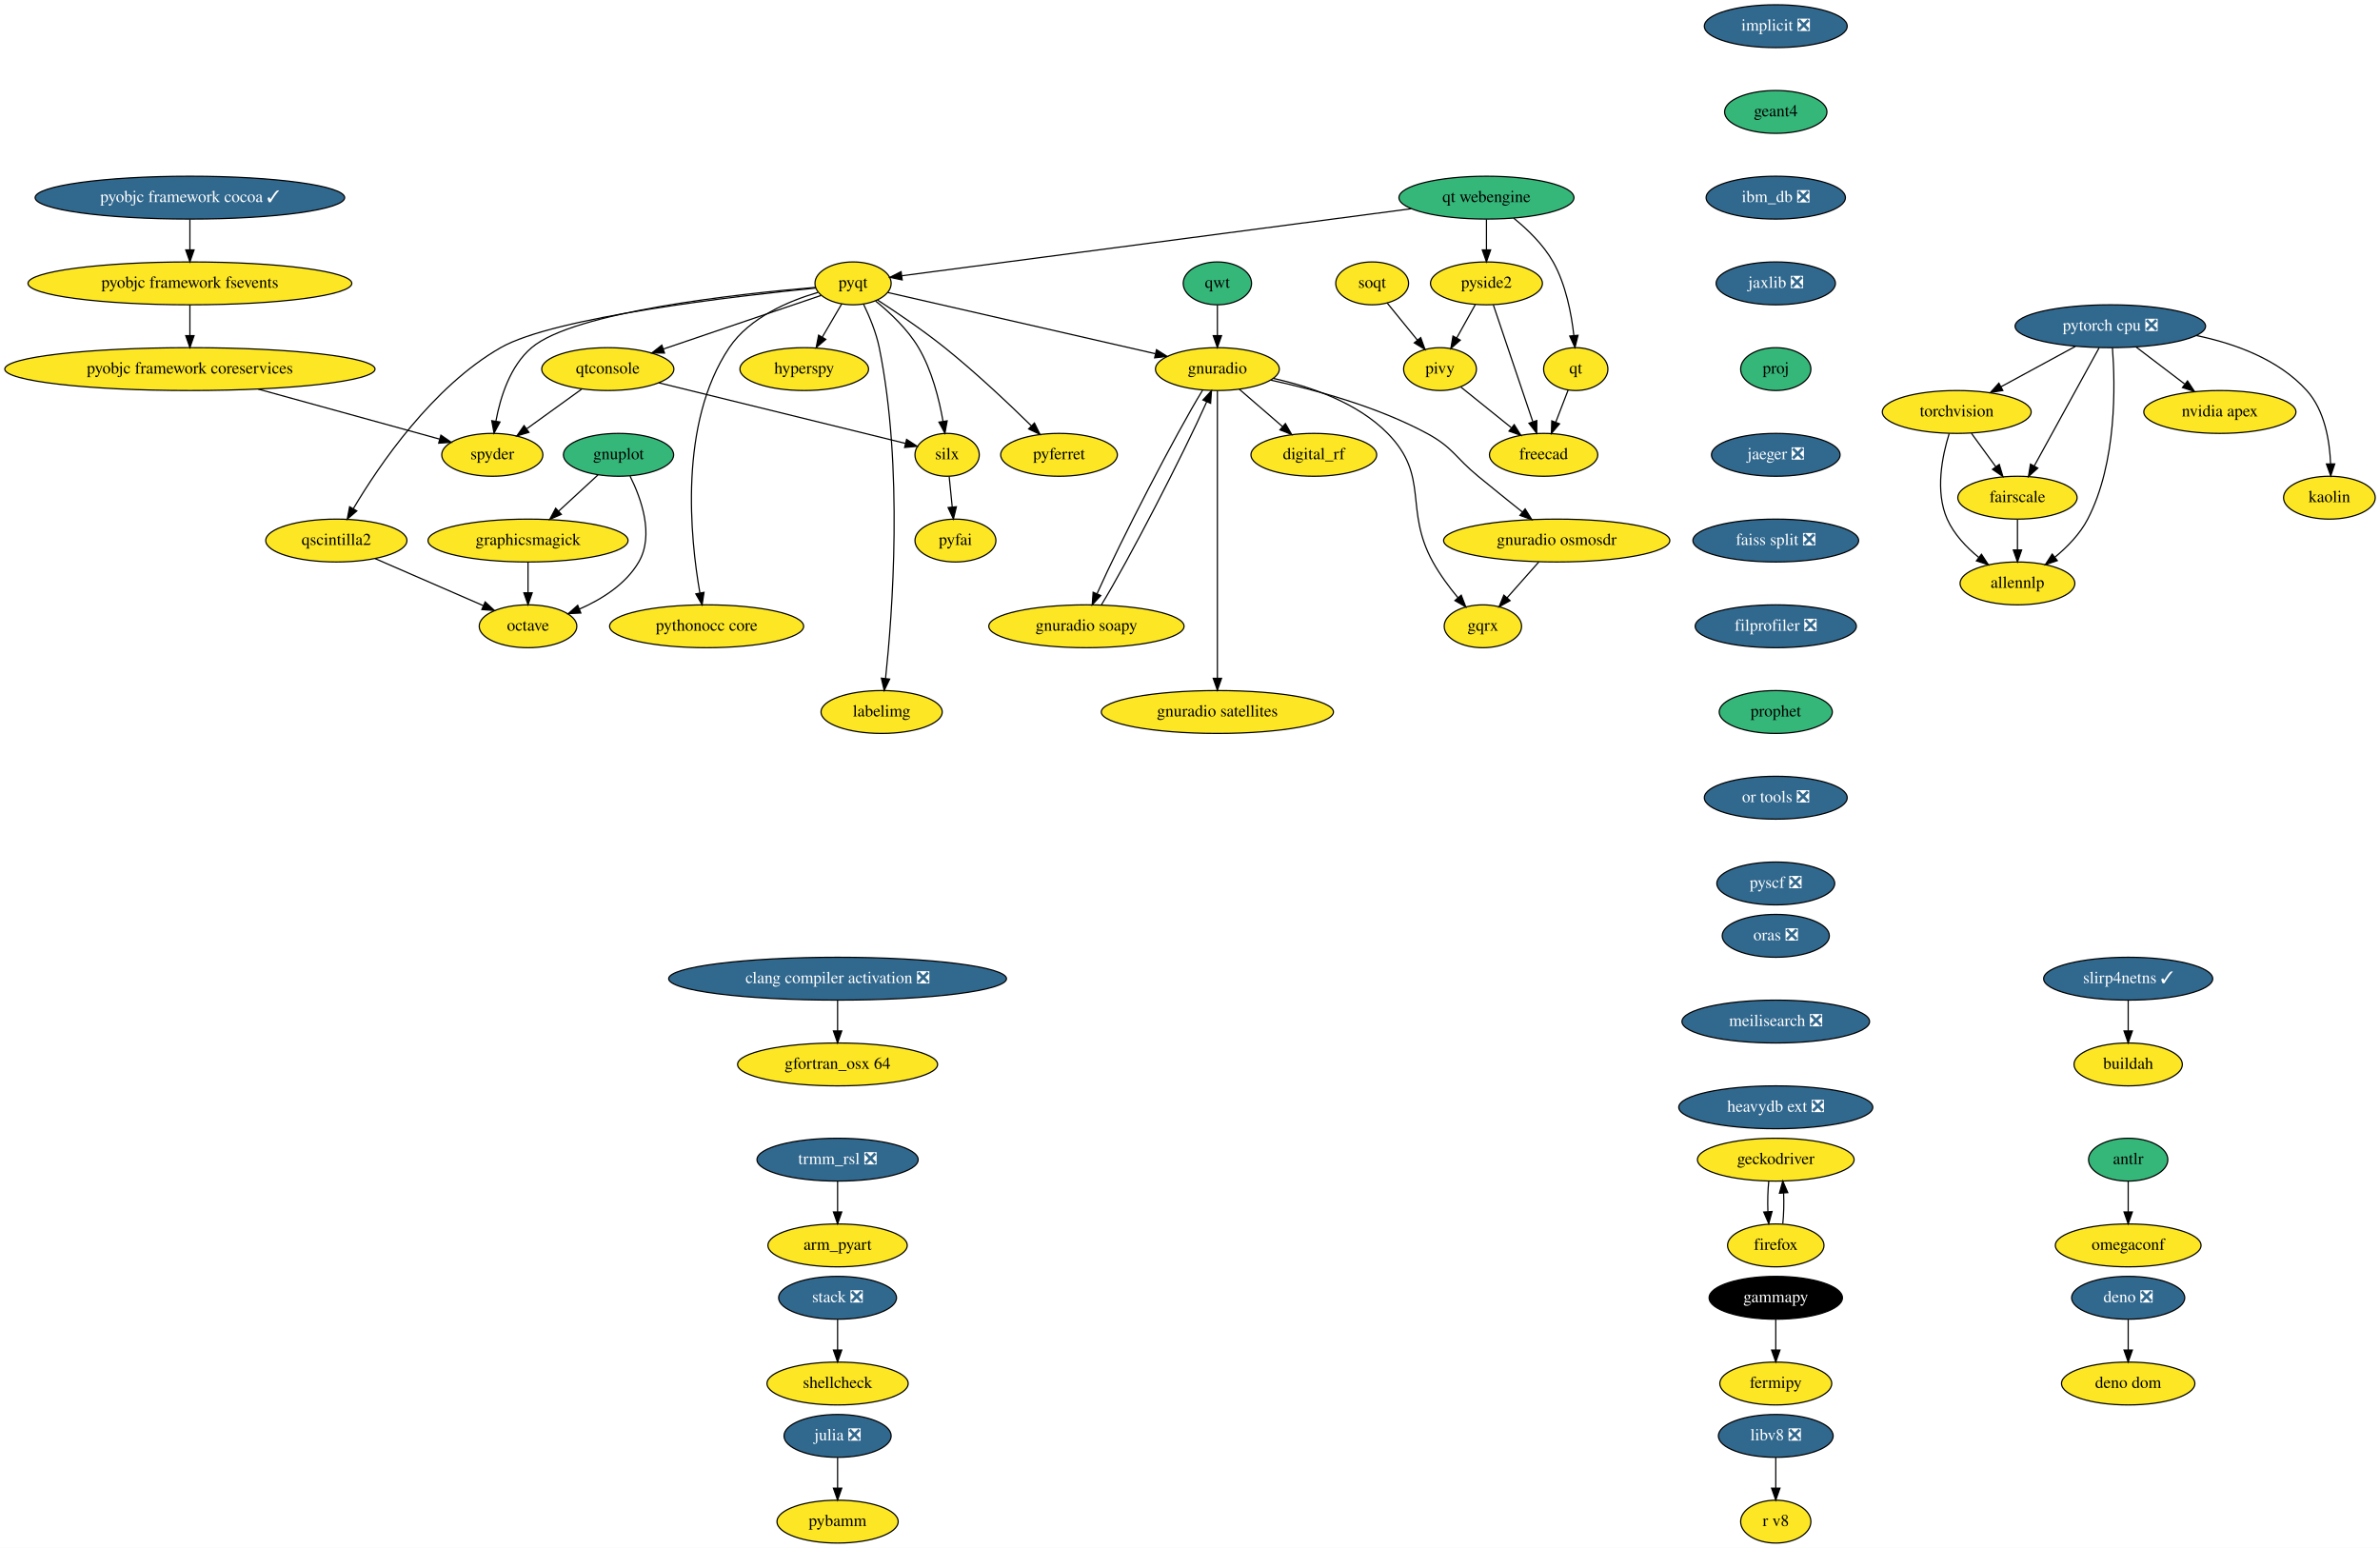
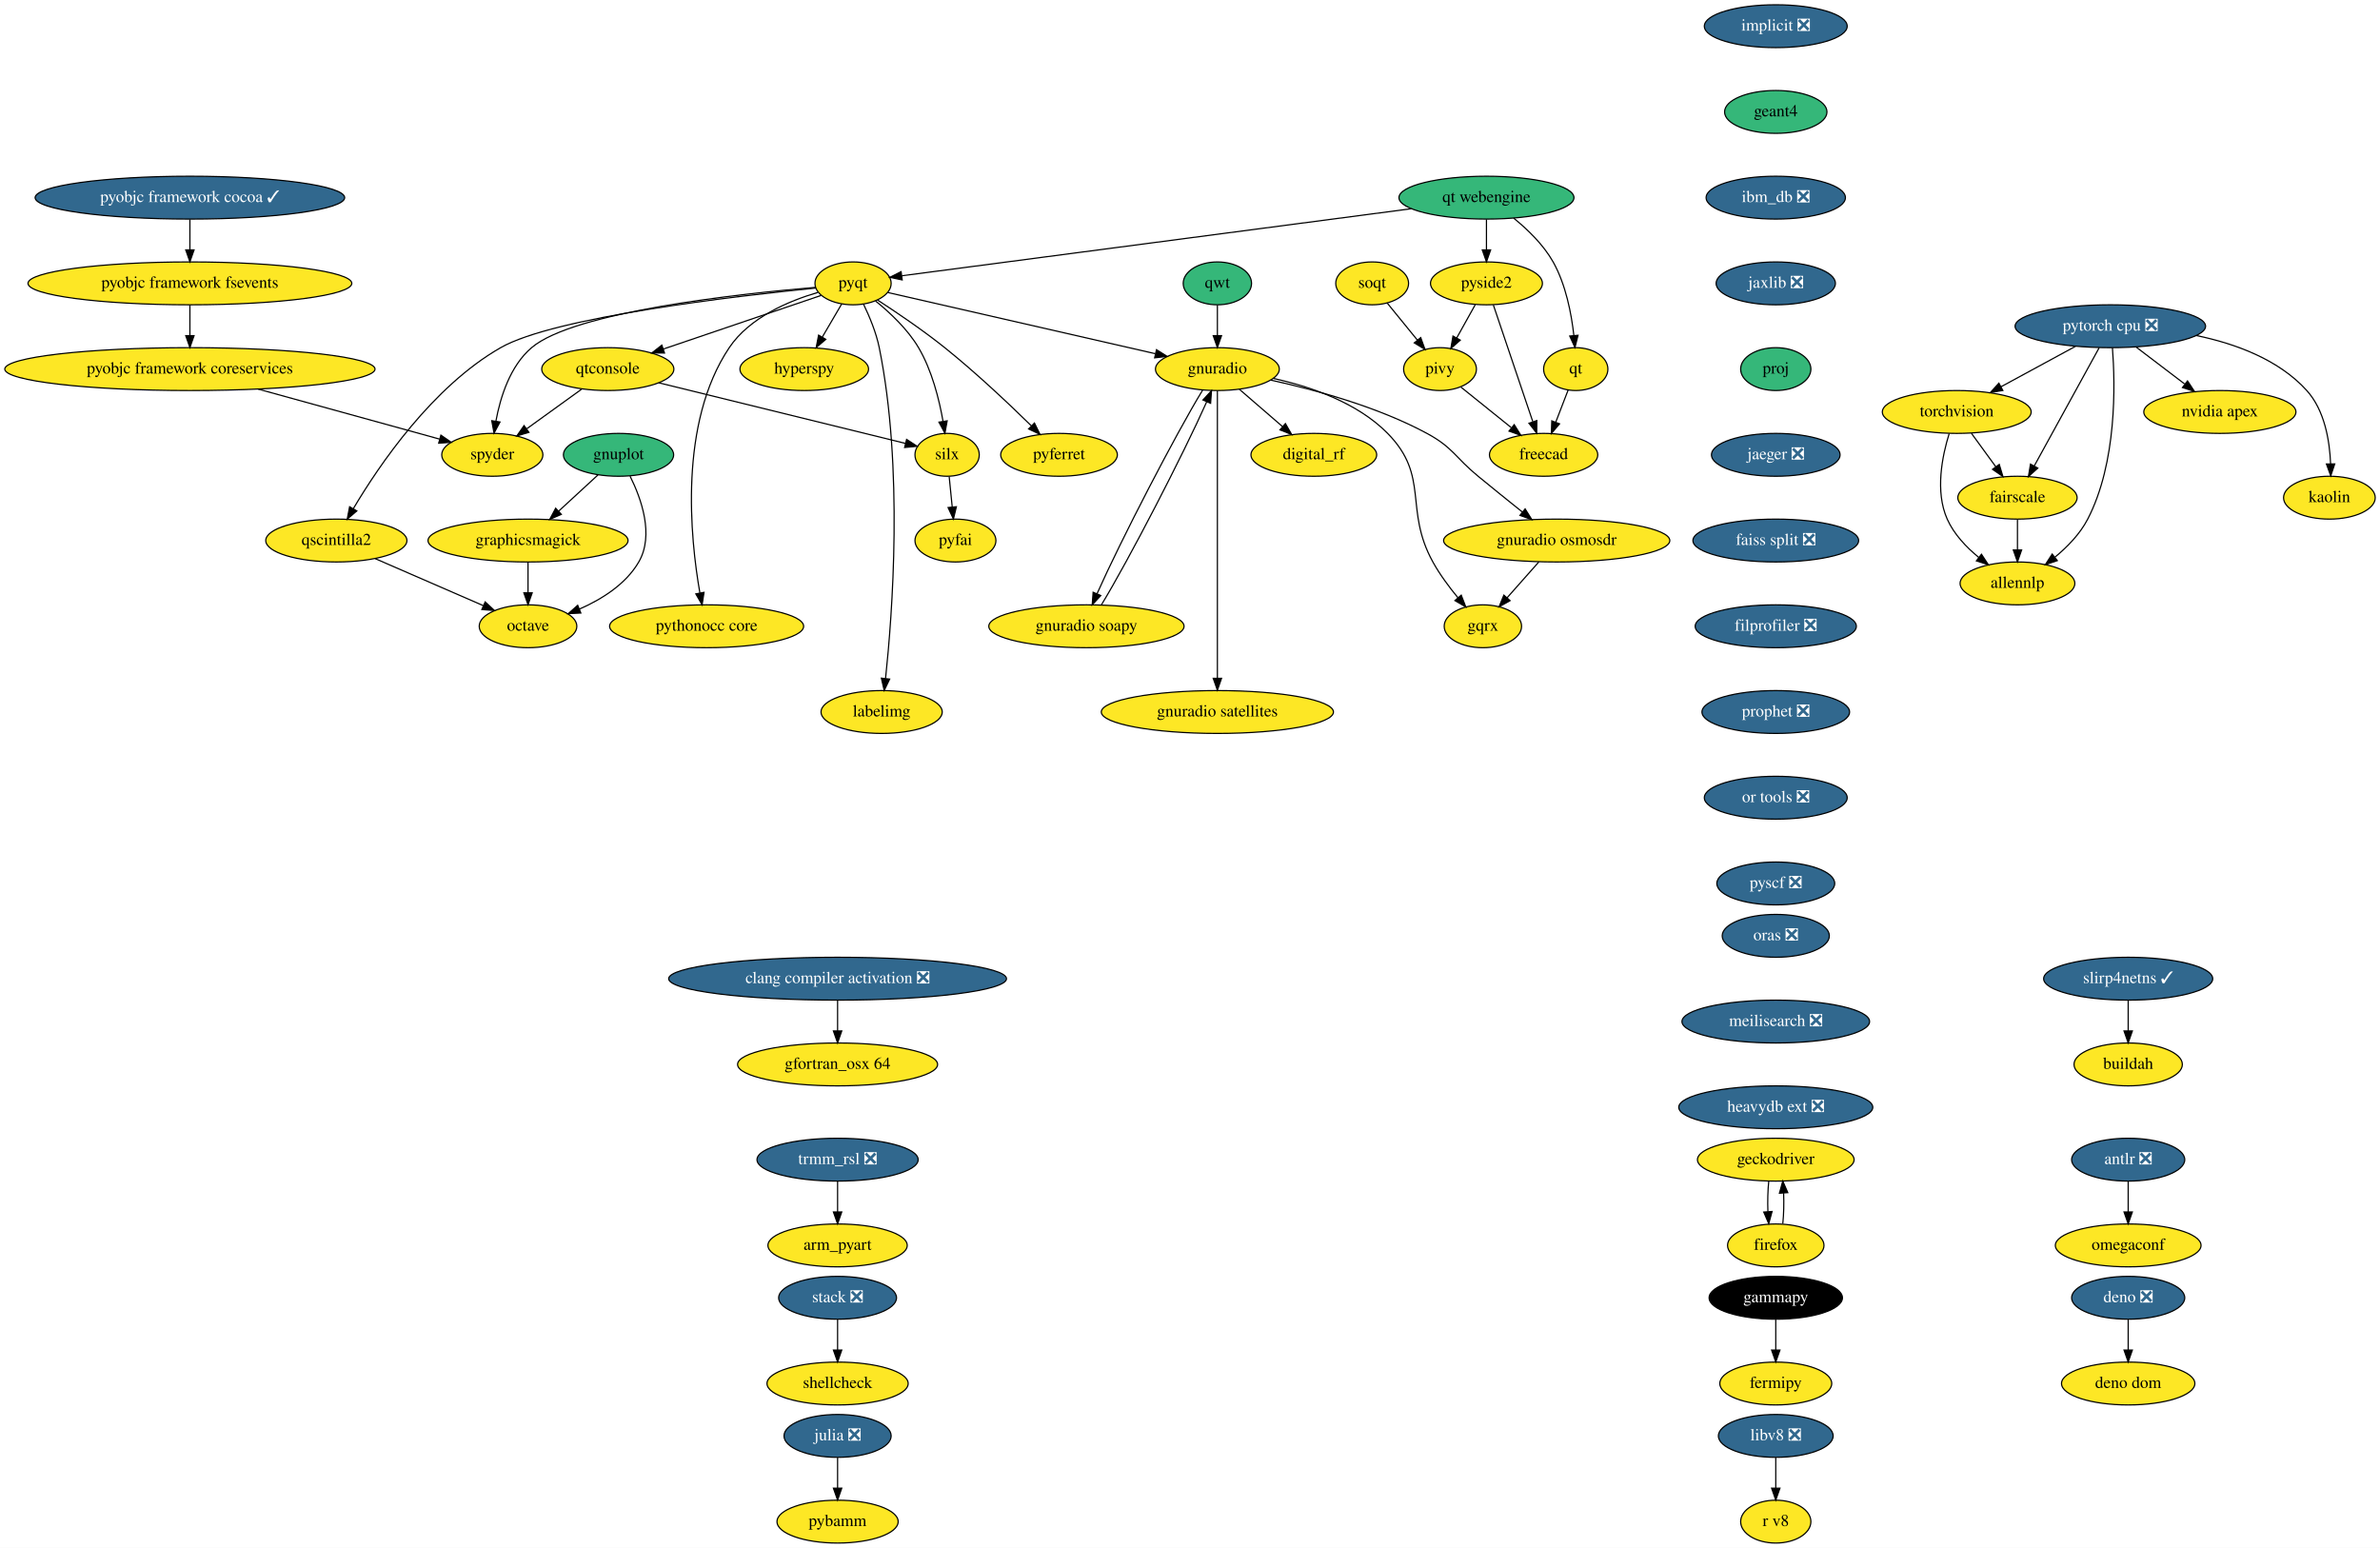
<svg xmlns="http://www.w3.org/2000/svg" xmlns:xlink="http://www.w3.org/1999/xlink" width="1999pt" height="1300pt" viewBox="0.00 0.00 1999.00 1300.00">
  <g id="graph0" class="graph" transform="scale(1 1) rotate(0) translate(4 1296)">
    <polygon fill="white" stroke="none" points="-4,4 -4,-1296 1995,-1296 1995,4 -4,4" />
    <g id="node1" class="node">
      <g id="a_node1">
-         <a xlink:href="https://github.com/conda-forge/antlr-feedstock" xlink:title="antlr">
-           <ellipse fill="#35b779" stroke="black" cx="1783.5" cy="-322" rx="33.29" ry="18" />
-           <text text-anchor="middle" x="1783.5" y="-318.3" font-family="Times,serif" font-size="14.00">antlr</text>
+         <a xlink:href="https://github.com/conda-forge/antlr-feedstock/pull/42" xlink:title="antlr ❎">
+           <ellipse fill="#31688e" stroke="black" cx="1783.5" cy="-322" rx="47.5" ry="18" />
+           <text text-anchor="middle" x="1783.5" y="-318.3" font-family="Times,serif" font-size="14.00" fill="white">antlr ❎</text>
        </a>
      </g>
    </g>
    <g id="node2" class="node">
      <g id="a_node2">
        <a xlink:href="https://github.com/conda-forge/omegaconf-feedstock" xlink:title="omegaconf">
          <ellipse fill="#fde725" stroke="black" cx="1783.5" cy="-250" rx="61.19" ry="18" />
          <text text-anchor="middle" x="1783.5" y="-246.3" font-family="Times,serif" font-size="14.00">omegaconf</text>
        </a>
      </g>
    </g>
    <g id="edge1" class="edge">
      <path fill="none" stroke="black" d="M1783.5,-303.7C1783.5,-295.98 1783.5,-286.71 1783.5,-278.11" />
      <polygon fill="black" stroke="black" points="1787,-278.1 1783.5,-268.1 1780,-278.1 1787,-278.1" />
    </g>
    <g id="node3" class="node">
      <g id="a_node3">
        <a xlink:href="https://github.com/conda-forge/arm_pyart-feedstock" xlink:title="arm_pyart">
          <ellipse fill="#fde725" stroke="black" cx="699.5" cy="-250" rx="58.5" ry="18" />
          <text text-anchor="middle" x="699.5" y="-246.3" font-family="Times,serif" font-size="14.00">arm_pyart</text>
        </a>
      </g>
    </g>
    <g id="node4" class="node">
      <g id="a_node4">
        <a xlink:href="https://github.com/conda-forge/fermipy-feedstock" xlink:title="fermipy">
          <ellipse fill="#fde725" stroke="black" cx="1487.5" cy="-134" rx="47" ry="18" />
          <text text-anchor="middle" x="1487.5" y="-130.3" font-family="Times,serif" font-size="14.00">fermipy</text>
        </a>
      </g>
    </g>
    <g id="node5" class="node">
      <g id="a_node5">
        <a xlink:href="https://github.com/conda-forge/gammapy-feedstock" xlink:title="gammapy">
          <ellipse fill="#000000" stroke="black" cx="1487.5" cy="-206" rx="56" ry="18" />
          <text text-anchor="middle" x="1487.5" y="-202.3" font-family="Times,serif" font-size="14.00" fill="white">gammapy</text>
        </a>
      </g>
    </g>
    <g id="edge2" class="edge">
      <path fill="none" stroke="black" d="M1487.5,-187.7C1487.5,-179.98 1487.5,-170.71 1487.5,-162.11" />
      <polygon fill="black" stroke="black" points="1491,-162.1 1487.5,-152.1 1484,-162.1 1491,-162.1" />
    </g>
    <g id="node6" class="node">
      <g id="a_node6">
        <a xlink:href="https://github.com/conda-forge/gnuplot-feedstock" xlink:title="gnuplot">
          <ellipse fill="#35b779" stroke="black" cx="515.5" cy="-914" rx="46.29" ry="18" />
          <text text-anchor="middle" x="515.5" y="-910.3" font-family="Times,serif" font-size="14.00">gnuplot</text>
        </a>
      </g>
    </g>
    <g id="node7" class="node">
      <g id="a_node7">
        <a xlink:href="https://github.com/conda-forge/octave-feedstock" xlink:title="octave">
          <ellipse fill="#fde725" stroke="black" cx="439.5" cy="-770" rx="41" ry="18" />
          <text text-anchor="middle" x="439.5" y="-766.3" font-family="Times,serif" font-size="14.00">octave</text>
        </a>
      </g>
    </g>
    <g id="edge3" class="edge">
      <path fill="none" stroke="black" d="M525.19,-896.11C534.58,-877.3 545.62,-846.58 532.5,-824 521.64,-805.31 501.44,-792.66 482.64,-784.42" />
      <polygon fill="black" stroke="black" points="483.86,-781.14 473.28,-780.61 481.22,-787.62 483.86,-781.14" />
    </g>
    <g id="node8" class="node">
      <g id="a_node8">
        <a xlink:href="https://github.com/conda-forge/graphicsmagick-feedstock" xlink:title="graphicsmagick">
          <ellipse fill="#fde725" stroke="black" cx="439.5" cy="-842" rx="84" ry="18" />
          <text text-anchor="middle" x="439.5" y="-838.3" font-family="Times,serif" font-size="14.00">graphicsmagick</text>
        </a>
      </g>
    </g>
    <g id="edge4" class="edge">
      <path fill="none" stroke="black" d="M498.25,-897.12C488.53,-888.16 476.18,-876.79 465.32,-866.79" />
      <polygon fill="black" stroke="black" points="467.46,-864 457.74,-859.8 462.72,-869.15 467.46,-864" />
    </g>
    <g id="edge5" class="edge">
      <path fill="none" stroke="black" d="M439.5,-823.7C439.5,-815.98 439.5,-806.71 439.5,-798.11" />
      <polygon fill="black" stroke="black" points="443,-798.1 439.5,-788.1 436,-798.1 443,-798.1" />
    </g>
    <g id="node9" class="node">
      <g id="a_node9">
        <a xlink:href="https://github.com/conda-forge/hyperspy-feedstock" xlink:title="hyperspy">
          <ellipse fill="#fde725" stroke="black" cx="671.5" cy="-986" rx="54" ry="18" />
          <text text-anchor="middle" x="671.5" y="-982.3" font-family="Times,serif" font-size="14.00">hyperspy</text>
        </a>
      </g>
    </g>
    <g id="node10" class="node">
      <g id="a_node10">
        <a xlink:href="https://github.com/conda-forge/implicit-feedstock/pull/48" xlink:title="implicit ❎">
          <ellipse fill="#31688e" stroke="black" cx="1487.5" cy="-1274" rx="60" ry="18" />
          <text text-anchor="middle" x="1487.5" y="-1270.3" font-family="Times,serif" font-size="14.00" fill="white">implicit ❎</text>
        </a>
      </g>
    </g>
    <g id="node11" class="node">
      <g id="a_node11">
        <a xlink:href="https://github.com/conda-forge/geant4-feedstock" xlink:title="geant4">
          <ellipse fill="#35b779" stroke="black" cx="1487.5" cy="-1202" rx="43" ry="18" />
          <text text-anchor="middle" x="1487.5" y="-1198.3" font-family="Times,serif" font-size="14.00">geant4</text>
        </a>
      </g>
    </g>
    <g id="node50" class="node">
      <g id="a_node50">
        <a xlink:href="https://github.com/conda-forge/ibm_db-feedstock/pull/48" xlink:title="ibm_db ❎">
          <ellipse fill="#31688e" stroke="black" cx="1487.5" cy="-1130" rx="58.5" ry="18" />
          <text text-anchor="middle" x="1487.5" y="-1126.3" font-family="Times,serif" font-size="14.00" fill="white">ibm_db ❎</text>
        </a>
      </g>
    </g>
    <g id="node12" class="node">
      <g id="a_node12">
        <a xlink:href="https://github.com/conda-forge/julia-feedstock/pull/218" xlink:title="julia ❎">
          <ellipse fill="#31688e" stroke="black" cx="699.5" cy="-90" rx="45" ry="18" />
          <text text-anchor="middle" x="699.5" y="-86.3" font-family="Times,serif" font-size="14.00" fill="white">julia ❎</text>
        </a>
      </g>
    </g>
    <g id="node13" class="node">
      <g id="a_node13">
        <a xlink:href="https://github.com/conda-forge/pybamm-feedstock" xlink:title="pybamm">
          <ellipse fill="#fde725" stroke="black" cx="699.5" cy="-18" rx="50.89" ry="18" />
          <text text-anchor="middle" x="699.5" y="-14.3" font-family="Times,serif" font-size="14.00">pybamm</text>
        </a>
      </g>
    </g>
    <g id="edge7" class="edge">
      <path fill="none" stroke="black" d="M699.5,-71.7C699.5,-63.98 699.5,-54.71 699.5,-46.11" />
      <polygon fill="black" stroke="black" points="703,-46.1 699.5,-36.1 696,-46.1 703,-46.1" />
    </g>
    <g id="node14" class="node">
      <g id="a_node14">
        <a xlink:href="https://github.com/conda-forge/pyfai-feedstock" xlink:title="pyfai">
          <ellipse fill="#fde725" stroke="black" cx="798.5" cy="-842" rx="34" ry="18" />
          <text text-anchor="middle" x="798.5" y="-838.3" font-family="Times,serif" font-size="14.00">pyfai</text>
        </a>
      </g>
    </g>
    <g id="node15" class="node">
      <g id="a_node15">
        <a xlink:href="https://github.com/conda-forge/pyferret-feedstock" xlink:title="pyferret">
          <ellipse fill="#fde725" stroke="black" cx="885.5" cy="-914" rx="48.99" ry="18" />
          <text text-anchor="middle" x="885.5" y="-910.3" font-family="Times,serif" font-size="14.00">pyferret</text>
        </a>
      </g>
    </g>
    <g id="node16" class="node">
      <g id="a_node16">
        <a xlink:href="https://github.com/conda-forge/pyobjc-framework-cocoa-feedstock/pull/54" xlink:title="pyobjc framework cocoa ✓">
          <ellipse fill="#31688e" stroke="black" cx="155.5" cy="-1130" rx="130" ry="18" />
          <text text-anchor="middle" x="155.5" y="-1126.3" font-family="Times,serif" font-size="14.00" fill="white">pyobjc framework cocoa ✓</text>
        </a>
      </g>
    </g>
    <g id="node17" class="node">
      <g id="a_node17">
        <a xlink:href="https://github.com/conda-forge/pyobjc-framework-fsevents-feedstock" xlink:title="pyobjc framework fsevents">
          <ellipse fill="#fde725" stroke="black" cx="155.5" cy="-1058" rx="136" ry="18" />
          <text text-anchor="middle" x="155.5" y="-1054.3" font-family="Times,serif" font-size="14.00">pyobjc framework fsevents</text>
        </a>
      </g>
    </g>
    <g id="edge8" class="edge">
      <path fill="none" stroke="black" d="M155.5,-1111.7C155.5,-1103.98 155.5,-1094.71 155.5,-1086.11" />
      <polygon fill="black" stroke="black" points="159,-1086.1 155.5,-1076.1 152,-1086.1 159,-1086.1" />
    </g>
    <g id="node18" class="node">
      <g id="a_node18">
        <a xlink:href="https://github.com/conda-forge/pyobjc-framework-coreservices-feedstock" xlink:title="pyobjc framework coreservices">
          <ellipse fill="#fde725" stroke="black" cx="155.5" cy="-986" rx="155.5" ry="18" />
          <text text-anchor="middle" x="155.5" y="-982.3" font-family="Times,serif" font-size="14.00">pyobjc framework coreservices</text>
        </a>
      </g>
    </g>
    <g id="edge9" class="edge">
      <path fill="none" stroke="black" d="M155.5,-1039.7C155.5,-1031.98 155.5,-1022.71 155.5,-1014.11" />
      <polygon fill="black" stroke="black" points="159,-1014.1 155.5,-1004.1 152,-1014.1 159,-1014.1" />
    </g>
    <g id="node23" class="node">
      <g id="a_node23">
        <a xlink:href="https://github.com/conda-forge/spyder-feedstock" xlink:title="spyder">
          <ellipse fill="#fde725" stroke="black" cx="409.5" cy="-914" rx="42.49" ry="18" />
          <text text-anchor="middle" x="409.5" y="-910.3" font-family="Times,serif" font-size="14.00">spyder</text>
        </a>
      </g>
    </g>
    <g id="edge55" class="edge">
      <path fill="none" stroke="black" d="M212.82,-969.2C259.01,-956.47 323.01,-938.83 365.3,-927.18" />
      <polygon fill="black" stroke="black" points="366.32,-930.53 375.03,-924.5 364.46,-923.78 366.32,-930.53" />
    </g>
    <g id="node19" class="node">
      <g id="a_node19">
        <a xlink:href="https://github.com/conda-forge/pyqt-feedstock" xlink:title="pyqt">
          <ellipse fill="#fde725" stroke="black" cx="712.5" cy="-1058" rx="32" ry="18" />
          <text text-anchor="middle" x="712.5" y="-1054.3" font-family="Times,serif" font-size="14.00">pyqt</text>
        </a>
      </g>
    </g>
    <g id="edge10" class="edge">
      <path fill="none" stroke="black" d="M702.99,-1040.76C698.16,-1032.53 692.19,-1022.32 686.74,-1013.02" />
      <polygon fill="black" stroke="black" points="689.6,-1010.98 681.53,-1004.12 683.56,-1014.52 689.6,-1010.98" />
    </g>
    <g id="edge11" class="edge">
      <path fill="none" stroke="black" d="M733.02,-1044.04C748.87,-1033.76 771.13,-1018.71 789.5,-1004 815.54,-983.15 843.28,-956.95 862.21,-938.39" />
      <polygon fill="black" stroke="black" points="864.84,-940.71 869.5,-931.19 859.93,-935.72 864.84,-940.71" />
    </g>
    <g id="node20" class="node">
      <g id="a_node20">
        <a xlink:href="https://github.com/conda-forge/qscintilla2-feedstock" xlink:title="qscintilla2">
          <ellipse fill="#fde725" stroke="black" cx="278.5" cy="-842" rx="59.29" ry="18" />
          <text text-anchor="middle" x="278.5" y="-838.3" font-family="Times,serif" font-size="14.00">qscintilla2</text>
        </a>
      </g>
    </g>
    <g id="edge12" class="edge">
      <path fill="none" stroke="black" d="M681.22,-1054.07C614.67,-1047.42 461.47,-1029.73 416.5,-1004 359.3,-971.27 314.62,-905.6 292.92,-869.05" />
      <polygon fill="black" stroke="black" points="295.71,-866.88 287.66,-860 289.65,-870.4 295.71,-866.88" />
    </g>
    <g id="node21" class="node">
      <g id="a_node21">
        <a xlink:href="https://github.com/conda-forge/qtconsole-feedstock" xlink:title="qtconsole">
          <ellipse fill="#fde725" stroke="black" cx="506.5" cy="-986" rx="55.49" ry="18" />
          <text text-anchor="middle" x="506.5" y="-982.3" font-family="Times,serif" font-size="14.00">qtconsole</text>
        </a>
      </g>
    </g>
    <g id="edge13" class="edge">
      <path fill="none" stroke="black" d="M685.57,-1047.85C651.95,-1036.42 593.89,-1016.7 553.02,-1002.81" />
      <polygon fill="black" stroke="black" points="554.13,-999.49 543.54,-999.59 551.88,-1006.12 554.13,-999.49" />
    </g>
    <g id="node22" class="node">
      <g id="a_node22">
        <a xlink:href="https://github.com/conda-forge/silx-feedstock" xlink:title="silx">
          <ellipse fill="#fde725" stroke="black" cx="791.5" cy="-914" rx="27" ry="18" />
          <text text-anchor="middle" x="791.5" y="-910.3" font-family="Times,serif" font-size="14.00">silx</text>
        </a>
      </g>
    </g>
    <g id="edge14" class="edge">
      <path fill="none" stroke="black" d="M731.38,-1043.22C743.38,-1033.51 758.33,-1019.53 767.5,-1004 778.73,-985 784.82,-960.63 788.06,-942.2" />
      <polygon fill="black" stroke="black" points="791.55,-942.55 789.65,-932.12 784.63,-941.46 791.55,-942.55" />
    </g>
    <g id="edge15" class="edge">
      <path fill="none" stroke="black" d="M680.83,-1054.63C617.49,-1049.28 478.16,-1034.33 442.5,-1004 424.41,-988.62 416.23,-962.35 412.53,-942.33" />
      <polygon fill="black" stroke="black" points="415.96,-941.57 410.95,-932.24 409.04,-942.66 415.96,-941.57" />
    </g>
    <g id="node24" class="node">
      <g id="a_node24">
        <a xlink:href="https://github.com/conda-forge/gnuradio-feedstock" xlink:title="gnuradio">
          <ellipse fill="#fde725" stroke="black" cx="1018.5" cy="-986" rx="52" ry="18" />
          <text text-anchor="middle" x="1018.5" y="-982.3" font-family="Times,serif" font-size="14.00">gnuradio</text>
        </a>
      </g>
    </g>
    <g id="edge16" class="edge">
      <path fill="none" stroke="black" d="M741.56,-1050.35C793.18,-1038.54 901.5,-1013.76 966.32,-998.94" />
      <polygon fill="black" stroke="black" points="967.36,-1002.29 976.33,-996.65 965.8,-995.46 967.36,-1002.29" />
    </g>
    <g id="node25" class="node">
      <g id="a_node25">
        <a xlink:href="https://github.com/conda-forge/pythonocc-core-feedstock" xlink:title="pythonocc core">
          <ellipse fill="#fde725" stroke="black" cx="589.5" cy="-770" rx="81.49" ry="18" />
          <text text-anchor="middle" x="589.5" y="-766.3" font-family="Times,serif" font-size="14.00">pythonocc core</text>
        </a>
      </g>
    </g>
    <g id="edge17" class="edge">
      <path fill="none" stroke="black" d="M682.96,-1050.39C658.66,-1043.29 625.54,-1029.42 608.5,-1004 565.95,-940.51 575.72,-844.33 583.86,-797.92" />
      <polygon fill="black" stroke="black" points="587.31,-798.5 585.71,-788.02 580.43,-797.21 587.31,-798.5" />
    </g>
    <g id="node26" class="node">
      <g id="a_node26">
        <a xlink:href="https://github.com/conda-forge/labelimg-feedstock" xlink:title="labelimg">
          <ellipse fill="#fde725" stroke="black" cx="736.5" cy="-698" rx="50.89" ry="18" />
          <text text-anchor="middle" x="736.5" y="-694.3" font-family="Times,serif" font-size="14.00">labelimg</text>
        </a>
      </g>
    </g>
    <g id="edge18" class="edge">
      <path fill="none" stroke="black" d="M721.37,-1040.35C726.29,-1030.16 731.93,-1016.69 734.5,-1004 754.92,-903.25 745.52,-779.92 739.79,-726.18" />
      <polygon fill="black" stroke="black" points="743.25,-725.65 738.66,-716.1 736.29,-726.42 743.25,-725.65" />
    </g>
    <g id="edge19" class="edge">
      <path fill="none" stroke="black" d="M311.08,-826.83C337.38,-815.4 374.42,-799.3 401.96,-787.32" />
      <polygon fill="black" stroke="black" points="403.5,-790.47 411.27,-783.27 400.71,-784.05 403.5,-790.47" />
    </g>
    <g id="edge20" class="edge">
      <path fill="none" stroke="black" d="M549.17,-974.52C605.65,-960.65 704.19,-936.44 756.52,-923.59" />
      <polygon fill="black" stroke="black" points="757.47,-926.96 766.34,-921.18 755.8,-920.16 757.47,-926.96" />
    </g>
    <g id="edge21" class="edge">
      <path fill="none" stroke="black" d="M484.49,-969.12C470.85,-959.27 453.17,-946.51 438.4,-935.86" />
      <polygon fill="black" stroke="black" points="440.25,-932.88 430.1,-929.86 436.16,-938.55 440.25,-932.88" />
    </g>
    <g id="edge22" class="edge">
      <path fill="none" stroke="black" d="M793.23,-895.7C794,-887.98 794.93,-878.71 795.79,-870.11" />
      <polygon fill="black" stroke="black" points="799.28,-870.4 796.79,-860.1 792.31,-869.71 799.28,-870.4" />
    </g>
    <g id="node27" class="node">
      <g id="a_node27">
        <a xlink:href="https://github.com/conda-forge/digital_rf-feedstock" xlink:title="digital_rf">
          <ellipse fill="#fde725" stroke="black" cx="1099.5" cy="-914" rx="52.79" ry="18" />
          <text text-anchor="middle" x="1099.5" y="-910.3" font-family="Times,serif" font-size="14.00">digital_rf</text>
        </a>
      </g>
    </g>
    <g id="edge23" class="edge">
      <path fill="none" stroke="black" d="M1036.88,-969.12C1047.57,-959.87 1061.24,-948.07 1073.07,-937.84" />
      <polygon fill="black" stroke="black" points="1075.63,-940.25 1080.91,-931.06 1071.06,-934.95 1075.63,-940.25" />
    </g>
    <g id="node28" class="node">
      <g id="a_node28">
        <a xlink:href="https://github.com/conda-forge/gnuradio-osmosdr-feedstock" xlink:title="gnuradio osmosdr">
          <ellipse fill="#fde725" stroke="black" cx="1303.5" cy="-842" rx="95" ry="18" />
          <text text-anchor="middle" x="1303.5" y="-838.3" font-family="Times,serif" font-size="14.00">gnuradio osmosdr</text>
        </a>
      </g>
    </g>
    <g id="edge24" class="edge">
      <path fill="none" stroke="black" d="M1063.48,-976.71C1100.25,-968.73 1152.79,-954.5 1194.5,-932 1216.44,-920.17 1218.23,-911.8 1237.5,-896 1249.57,-886.1 1262.99,-875.29 1274.55,-866.03" />
      <polygon fill="black" stroke="black" points="1276.98,-868.58 1282.6,-859.6 1272.61,-863.11 1276.98,-868.58" />
    </g>
    <g id="node29" class="node">
      <g id="a_node29">
        <a xlink:href="https://github.com/conda-forge/gnuradio-soapy-feedstock" xlink:title="gnuradio soapy">
          <ellipse fill="#fde725" stroke="black" cx="908.5" cy="-770" rx="82" ry="18" />
          <text text-anchor="middle" x="908.5" y="-766.3" font-family="Times,serif" font-size="14.00">gnuradio soapy</text>
        </a>
      </g>
    </g>
    <g id="edge25" class="edge">
      <path fill="none" stroke="black" d="M1006.03,-968.21C983.36,-931.11 937.26,-841.92 917.41,-797.32" />
      <polygon fill="black" stroke="black" points="920.56,-795.8 913.38,-788.01 914.14,-798.58 920.56,-795.8" />
    </g>
    <g id="node30" class="node">
      <g id="a_node30">
        <a xlink:href="https://github.com/conda-forge/gqrx-feedstock" xlink:title="gqrx">
          <ellipse fill="#fde725" stroke="black" cx="1241.5" cy="-770" rx="32.5" ry="18" />
          <text text-anchor="middle" x="1241.5" y="-766.3" font-family="Times,serif" font-size="14.00">gqrx</text>
        </a>
      </g>
    </g>
    <g id="edge26" class="edge">
      <path fill="none" stroke="black" d="M1065.65,-978.13C1096.61,-971.32 1135.97,-957.96 1161.5,-932 1197.18,-895.72 1174.92,-868.55 1199.5,-824 1205.32,-813.45 1213.22,-802.85 1220.6,-793.93" />
      <polygon fill="black" stroke="black" points="1223.32,-796.13 1227.15,-786.25 1218,-791.58 1223.32,-796.13" />
    </g>
    <g id="node31" class="node">
      <g id="a_node31">
        <a xlink:href="https://github.com/conda-forge/gnuradio-satellites-feedstock" xlink:title="gnuradio satellites">
          <ellipse fill="#fde725" stroke="black" cx="1018.5" cy="-698" rx="97.5" ry="18" />
          <text text-anchor="middle" x="1018.5" y="-694.3" font-family="Times,serif" font-size="14.00">gnuradio satellites</text>
        </a>
      </g>
    </g>
    <g id="edge27" class="edge">
      <path fill="none" stroke="black" d="M1018.5,-967.97C1018.5,-920.29 1018.5,-785.18 1018.5,-726.63" />
      <polygon fill="black" stroke="black" points="1022,-726.31 1018.5,-716.31 1015,-726.31 1022,-726.31" />
    </g>
    <g id="edge53" class="edge">
      <path fill="none" stroke="black" d="M1288.49,-824.05C1280.46,-814.99 1270.46,-803.69 1261.75,-793.86" />
      <polygon fill="black" stroke="black" points="1264.35,-791.52 1255.1,-786.36 1259.11,-796.16 1264.35,-791.52" />
    </g>
    <g id="edge54" class="edge">
      <path fill="none" stroke="black" d="M921.06,-787.94C943.74,-825.08 989.67,-913.94 1009.53,-958.53" />
      <polygon fill="black" stroke="black" points="1006.37,-960.06 1013.56,-967.85 1012.8,-957.28 1006.37,-960.06" />
    </g>
    <g id="node32" class="node">
      <g id="a_node32">
        <a xlink:href="https://github.com/conda-forge/qt-feedstock" xlink:title="qt">
          <ellipse fill="#fde725" stroke="black" cx="1319.5" cy="-986" rx="27" ry="18" />
          <text text-anchor="middle" x="1319.5" y="-982.3" font-family="Times,serif" font-size="14.00">qt</text>
        </a>
      </g>
    </g>
    <g id="node33" class="node">
      <g id="a_node33">
        <a xlink:href="https://github.com/conda-forge/freecad-feedstock" xlink:title="freecad">
          <ellipse fill="#fde725" stroke="black" cx="1292.5" cy="-914" rx="45.5" ry="18" />
          <text text-anchor="middle" x="1292.5" y="-910.3" font-family="Times,serif" font-size="14.00">freecad</text>
        </a>
      </g>
    </g>
    <g id="edge28" class="edge">
      <path fill="none" stroke="black" d="M1313.1,-968.41C1309.99,-960.34 1306.17,-950.43 1302.67,-941.35" />
      <polygon fill="black" stroke="black" points="1305.9,-940.03 1299.04,-931.96 1299.37,-942.55 1305.9,-940.03" />
    </g>
    <g id="node34" class="node">
      <g id="a_node34">
        <a xlink:href="https://github.com/conda-forge/stack-feedstock/pull/35" xlink:title="stack ❎">
          <ellipse fill="#31688e" stroke="black" cx="699.5" cy="-206" rx="49.5" ry="18" />
          <text text-anchor="middle" x="699.5" y="-202.3" font-family="Times,serif" font-size="14.00" fill="white">stack ❎</text>
        </a>
      </g>
    </g>
    <g id="node35" class="node">
      <g id="a_node35">
        <a xlink:href="https://github.com/conda-forge/shellcheck-feedstock" xlink:title="shellcheck">
          <ellipse fill="#fde725" stroke="black" cx="699.5" cy="-134" rx="59.29" ry="18" />
          <text text-anchor="middle" x="699.5" y="-130.3" font-family="Times,serif" font-size="14.00">shellcheck</text>
        </a>
      </g>
    </g>
    <g id="edge29" class="edge">
      <path fill="none" stroke="black" d="M699.5,-187.7C699.5,-179.98 699.5,-170.71 699.5,-162.11" />
      <polygon fill="black" stroke="black" points="703,-162.1 699.5,-152.1 696,-162.1 703,-162.1" />
    </g>
    <g id="node36" class="node">
      <g id="a_node36">
        <a xlink:href="https://github.com/conda-forge/torchvision-feedstock" xlink:title="torchvision">
          <ellipse fill="#fde725" stroke="black" cx="1639.5" cy="-950" rx="62.5" ry="18" />
          <text text-anchor="middle" x="1639.5" y="-946.3" font-family="Times,serif" font-size="14.00">torchvision</text>
        </a>
      </g>
    </g>
    <g id="node37" class="node">
      <g id="a_node37">
        <a xlink:href="https://github.com/conda-forge/allennlp-feedstock" xlink:title="allennlp">
          <ellipse fill="#fde725" stroke="black" cx="1690.5" cy="-806" rx="48.19" ry="18" />
          <text text-anchor="middle" x="1690.5" y="-802.3" font-family="Times,serif" font-size="14.00">allennlp</text>
        </a>
      </g>
    </g>
    <g id="edge30" class="edge">
      <path fill="none" stroke="black" d="M1633.13,-931.78C1627.34,-913.23 1621.14,-883.24 1631.5,-860 1637.18,-847.27 1647.58,-836.33 1658.1,-827.74" />
      <polygon fill="black" stroke="black" points="1660.26,-830.5 1666.08,-821.64 1656.01,-824.93 1660.26,-830.5" />
    </g>
    <g id="node38" class="node">
      <g id="a_node38">
        <a xlink:href="https://github.com/conda-forge/fairscale-feedstock" xlink:title="fairscale">
          <ellipse fill="#fde725" stroke="black" cx="1690.5" cy="-878" rx="50.09" ry="18" />
          <text text-anchor="middle" x="1690.5" y="-874.3" font-family="Times,serif" font-size="14.00">fairscale</text>
        </a>
      </g>
    </g>
    <g id="edge31" class="edge">
      <path fill="none" stroke="black" d="M1651.85,-932.05C1657.98,-923.63 1665.52,-913.28 1672.31,-903.97" />
      <polygon fill="black" stroke="black" points="1675.21,-905.93 1678.27,-895.79 1669.55,-901.81 1675.21,-905.93" />
    </g>
    <g id="edge32" class="edge">
      <path fill="none" stroke="black" d="M1690.5,-859.7C1690.5,-851.98 1690.5,-842.71 1690.5,-834.11" />
      <polygon fill="black" stroke="black" points="1694,-834.1 1690.5,-824.1 1687,-834.1 1694,-834.1" />
    </g>
    <g id="node39" class="node">
      <g id="a_node39">
        <a xlink:href="https://github.com/conda-forge/trmm_rsl-feedstock/pull/20" xlink:title="trmm_rsl ❎">
          <ellipse fill="#31688e" stroke="black" cx="699.5" cy="-322" rx="67.69" ry="18" />
          <text text-anchor="middle" x="699.5" y="-318.3" font-family="Times,serif" font-size="14.00" fill="white">trmm_rsl ❎</text>
        </a>
      </g>
    </g>
    <g id="edge33" class="edge">
      <path fill="none" stroke="black" d="M699.5,-303.7C699.5,-295.98 699.5,-286.71 699.5,-278.11" />
      <polygon fill="black" stroke="black" points="703,-278.1 699.5,-268.1 696,-278.1 703,-278.1" />
    </g>
    <g id="node40" class="node">
      <g id="a_node40">
        <a xlink:href="https://github.com/conda-forge/qwt-feedstock" xlink:title="qwt">
          <ellipse fill="#35b779" stroke="black" cx="1018.5" cy="-1058" rx="28.7" ry="18" />
          <text text-anchor="middle" x="1018.5" y="-1054.3" font-family="Times,serif" font-size="14.00">qwt</text>
        </a>
      </g>
    </g>
    <g id="edge34" class="edge">
      <path fill="none" stroke="black" d="M1018.5,-1039.7C1018.5,-1031.98 1018.5,-1022.71 1018.5,-1014.11" />
      <polygon fill="black" stroke="black" points="1022,-1014.1 1018.5,-1004.1 1015,-1014.1 1022,-1014.1" />
    </g>
    <g id="node41" class="node">
      <g id="a_node41">
        <a xlink:href="https://github.com/conda-forge/pivy-feedstock" xlink:title="pivy">
          <ellipse fill="#fde725" stroke="black" cx="1205.5" cy="-986" rx="30.59" ry="18" />
          <text text-anchor="middle" x="1205.5" y="-982.3" font-family="Times,serif" font-size="14.00">pivy</text>
        </a>
      </g>
    </g>
    <g id="edge35" class="edge">
      <path fill="none" stroke="black" d="M1223.11,-970.83C1235.19,-961.11 1251.48,-948.01 1265.23,-936.94" />
      <polygon fill="black" stroke="black" points="1267.81,-939.35 1273.41,-930.36 1263.43,-933.9 1267.81,-939.35" />
    </g>
    <g id="node42" class="node">
      <g id="a_node42">
        <a xlink:href="https://github.com/conda-forge/geckodriver-feedstock" xlink:title="geckodriver">
          <ellipse fill="#fde725" stroke="black" cx="1487.5" cy="-322" rx="65.79" ry="18" />
          <text text-anchor="middle" x="1487.5" y="-318.3" font-family="Times,serif" font-size="14.00">geckodriver</text>
        </a>
      </g>
    </g>
    <g id="node43" class="node">
      <g id="a_node43">
        <a xlink:href="https://github.com/conda-forge/firefox-feedstock" xlink:title="firefox">
          <ellipse fill="#fde725" stroke="black" cx="1487.5" cy="-250" rx="40.5" ry="18" />
          <text text-anchor="middle" x="1487.5" y="-246.3" font-family="Times,serif" font-size="14.00">firefox</text>
        </a>
      </g>
    </g>
    <g id="edge36" class="edge">
      <path fill="none" stroke="black" d="M1481.62,-304.05C1480.8,-296.35 1480.56,-287.03 1480.89,-278.36" />
      <polygon fill="black" stroke="black" points="1484.39,-278.49 1481.59,-268.28 1477.41,-278.01 1484.39,-278.49" />
    </g>
    <g id="edge37" class="edge">
      <path fill="none" stroke="black" d="M1493.41,-268.28C1494.21,-276.03 1494.44,-285.36 1494.09,-294.01" />
      <polygon fill="black" stroke="black" points="1490.59,-293.83 1493.38,-304.05 1497.58,-294.33 1490.59,-293.83" />
    </g>
    <g id="node44" class="node">
      <g id="a_node44">
        <a xlink:href="https://github.com/conda-forge/pyside2-feedstock" xlink:title="pyside2">
          <ellipse fill="#fde725" stroke="black" cx="1244.5" cy="-1058" rx="47" ry="18" />
          <text text-anchor="middle" x="1244.5" y="-1054.3" font-family="Times,serif" font-size="14.00">pyside2</text>
        </a>
      </g>
    </g>
    <g id="edge38" class="edge">
      <path fill="none" stroke="black" d="M1250.29,-1039.87C1258.51,-1015.56 1273.63,-970.82 1283.37,-942.01" />
      <polygon fill="black" stroke="black" points="1286.8,-942.78 1286.69,-932.19 1280.17,-940.54 1286.8,-942.78" />
    </g>
    <g id="edge39" class="edge">
      <path fill="none" stroke="black" d="M1235.06,-1040.05C1230.39,-1031.68 1224.67,-1021.4 1219.5,-1012.13" />
      <polygon fill="black" stroke="black" points="1222.51,-1010.34 1214.59,-1003.31 1216.39,-1013.75 1222.51,-1010.34" />
    </g>
    <g id="node45" class="node">
      <g id="a_node45">
        <a xlink:href="https://github.com/conda-forge/soqt-feedstock" xlink:title="soqt">
          <ellipse fill="#fde725" stroke="black" cx="1148.5" cy="-1058" rx="30.59" ry="18" />
          <text text-anchor="middle" x="1148.5" y="-1054.3" font-family="Times,serif" font-size="14.00">soqt</text>
        </a>
      </g>
    </g>
    <g id="edge40" class="edge">
      <path fill="none" stroke="black" d="M1161.15,-1041.46C1168.6,-1032.31 1178.18,-1020.55 1186.52,-1010.31" />
      <polygon fill="black" stroke="black" points="1189.28,-1012.46 1192.89,-1002.49 1183.86,-1008.04 1189.28,-1012.46" />
    </g>
    <g id="node46" class="node">
      <g id="a_node46">
        <a xlink:href="https://github.com/conda-forge/pytorch-cpu-feedstock/pull/119" xlink:title="pytorch cpu ❎">
          <ellipse fill="#31688e" stroke="black" cx="1768.5" cy="-1022" rx="80" ry="18" />
          <text text-anchor="middle" x="1768.5" y="-1018.3" font-family="Times,serif" font-size="14.00" fill="white">pytorch cpu ❎</text>
        </a>
      </g>
    </g>
    <g id="edge41" class="edge">
      <path fill="none" stroke="black" d="M1739.23,-1005.12C1720.66,-995.04 1696.48,-981.92 1676.58,-971.12" />
      <polygon fill="black" stroke="black" points="1678.23,-968.03 1667.77,-966.34 1674.89,-974.19 1678.23,-968.03" />
    </g>
    <g id="edge42" class="edge">
      <path fill="none" stroke="black" d="M1770.27,-1003.88C1772.65,-973.17 1774.11,-907.48 1749.5,-860 1743.04,-847.53 1732.36,-836.58 1721.85,-827.93" />
      <polygon fill="black" stroke="black" points="1723.96,-825.14 1713.92,-821.76 1719.67,-830.66 1723.96,-825.14" />
    </g>
    <g id="edge43" class="edge">
      <path fill="none" stroke="black" d="M1759.09,-1003.87C1745.55,-979.22 1720.46,-933.54 1704.67,-904.79" />
      <polygon fill="black" stroke="black" points="1707.58,-902.83 1699.7,-895.75 1701.45,-906.2 1707.58,-902.83" />
    </g>
    <g id="node47" class="node">
      <g id="a_node47">
        <a xlink:href="https://github.com/conda-forge/nvidia-apex-feedstock" xlink:title="nvidia apex">
          <ellipse fill="#fde725" stroke="black" cx="1860.5" cy="-950" rx="63.89" ry="18" />
          <text text-anchor="middle" x="1860.5" y="-946.3" font-family="Times,serif" font-size="14.00">nvidia apex</text>
        </a>
      </g>
    </g>
    <g id="edge44" class="edge">
      <path fill="none" stroke="black" d="M1790.3,-1004.41C1802.42,-995.19 1817.67,-983.59 1830.86,-973.55" />
      <polygon fill="black" stroke="black" points="1833.33,-976.07 1839.17,-967.23 1829.09,-970.5 1833.33,-976.07" />
    </g>
    <g id="node48" class="node">
      <g id="a_node48">
        <a xlink:href="https://github.com/conda-forge/kaolin-feedstock" xlink:title="kaolin">
          <ellipse fill="#fde725" stroke="black" cx="1952.5" cy="-878" rx="38.5" ry="18" />
          <text text-anchor="middle" x="1952.5" y="-874.3" font-family="Times,serif" font-size="14.00">kaolin</text>
        </a>
      </g>
    </g>
    <g id="edge45" class="edge">
      <path fill="none" stroke="black" d="M1840.73,-1014.19C1873.4,-1007.42 1909.89,-994.11 1933.5,-968 1948.52,-951.39 1952.73,-925.89 1953.5,-906.43" />
      <polygon fill="black" stroke="black" points="1957,-906.38 1953.62,-896.34 1950,-906.3 1957,-906.38" />
    </g>
    <g id="node49" class="node">
      <g id="a_node49">
        <a xlink:href="https://github.com/conda-forge/gfortran_osx-64-feedstock" xlink:title="gfortran_osx 64">
          <ellipse fill="#fde725" stroke="black" cx="699.5" cy="-402" rx="84" ry="18" />
          <text text-anchor="middle" x="699.5" y="-398.3" font-family="Times,serif" font-size="14.00">gfortran_osx 64</text>
        </a>
      </g>
    </g>
    <g id="node51" class="node">
      <g id="a_node51">
        <a xlink:href="https://github.com/conda-forge/jaxlib-feedstock/pull/145" xlink:title="jaxlib ❎">
          <ellipse fill="#31688e" stroke="black" cx="1487.5" cy="-1058" rx="50.09" ry="18" />
          <text text-anchor="middle" x="1487.5" y="-1054.3" font-family="Times,serif" font-size="14.00" fill="white">jaxlib ❎</text>
        </a>
      </g>
    </g>
    <g id="node52" class="node">
      <g id="a_node52">
        <a xlink:href="https://github.com/conda-forge/proj-feedstock" xlink:title="proj">
          <ellipse fill="#35b779" stroke="black" cx="1487.5" cy="-986" rx="29.5" ry="18" />
          <text text-anchor="middle" x="1487.5" y="-982.3" font-family="Times,serif" font-size="14.00">proj</text>
        </a>
      </g>
    </g>
    <g id="node56" class="node">
      <g id="a_node56">
        <a xlink:href="https://github.com/conda-forge/jaeger-feedstock/pull/24" xlink:title="jaeger ❎">
          <ellipse fill="#31688e" stroke="black" cx="1487.5" cy="-914" rx="54" ry="18" />
          <text text-anchor="middle" x="1487.5" y="-910.3" font-family="Times,serif" font-size="14.00" fill="white">jaeger ❎</text>
        </a>
      </g>
    </g>
    <g id="node53" class="node">
      <g id="a_node53">
        <a xlink:href="https://github.com/conda-forge/libv8-feedstock/pull/77" xlink:title="libv8 ❎">
          <ellipse fill="#31688e" stroke="black" cx="1487.5" cy="-90" rx="48.19" ry="18" />
          <text text-anchor="middle" x="1487.5" y="-86.3" font-family="Times,serif" font-size="14.00" fill="white">libv8 ❎</text>
        </a>
      </g>
    </g>
    <g id="node54" class="node">
      <g id="a_node54">
        <a xlink:href="https://github.com/conda-forge/r-v8-feedstock" xlink:title="r v8">
          <ellipse fill="#fde725" stroke="black" cx="1487.5" cy="-18" rx="29.5" ry="18" />
          <text text-anchor="middle" x="1487.5" y="-14.3" font-family="Times,serif" font-size="14.00">r v8</text>
        </a>
      </g>
    </g>
    <g id="edge49" class="edge">
      <path fill="none" stroke="black" d="M1487.5,-71.7C1487.5,-63.98 1487.5,-54.71 1487.5,-46.11" />
      <polygon fill="black" stroke="black" points="1491,-46.1 1487.5,-36.1 1484,-46.1 1491,-46.1" />
    </g>
    <g id="node55" class="node">
      <g id="a_node55">
        <a xlink:href="https://github.com/conda-forge/clang-compiler-activation-feedstock/pull/85" xlink:title="clang compiler activation ❎">
          <ellipse fill="#31688e" stroke="black" cx="699.5" cy="-474" rx="141.88" ry="18" />
          <text text-anchor="middle" x="699.5" y="-470.3" font-family="Times,serif" font-size="14.00" fill="white">clang compiler activation ❎</text>
        </a>
      </g>
    </g>
    <g id="edge50" class="edge">
      <path fill="none" stroke="black" d="M699.5,-455.7C699.5,-447.98 699.5,-438.71 699.5,-430.11" />
      <polygon fill="black" stroke="black" points="703,-430.1 699.5,-420.1 696,-430.1 703,-430.1" />
    </g>
    <g id="node57" class="node">
      <g id="a_node57">
        <a xlink:href="https://github.com/conda-forge/faiss-split-feedstock/pull/51" xlink:title="faiss split ❎">
          <ellipse fill="#31688e" stroke="black" cx="1487.5" cy="-842" rx="69.59" ry="18" />
          <text text-anchor="middle" x="1487.5" y="-838.3" font-family="Times,serif" font-size="14.00" fill="white">faiss split ❎</text>
        </a>
      </g>
    </g>
    <g id="node58" class="node">
      <g id="a_node58">
        <a xlink:href="https://github.com/conda-forge/filprofiler-feedstock/pull/51" xlink:title="filprofiler ❎">
          <ellipse fill="#31688e" stroke="black" cx="1487.5" cy="-770" rx="67.69" ry="18" />
          <text text-anchor="middle" x="1487.5" y="-766.3" font-family="Times,serif" font-size="14.00" fill="white">filprofiler ❎</text>
        </a>
      </g>
    </g>
    <g id="node59" class="node">
      <g id="a_node59">
-         <a xlink:href="https://github.com/conda-forge/prophet-feedstock" xlink:title="prophet">
-           <ellipse fill="#35b779" stroke="black" cx="1487.5" cy="-698" rx="47.5" ry="18" />
-           <text text-anchor="middle" x="1487.5" y="-694.3" font-family="Times,serif" font-size="14.00">prophet</text>
+         <a xlink:href="https://github.com/conda-forge/prophet-feedstock/pull/32" xlink:title="prophet ❎">
+           <ellipse fill="#31688e" stroke="black" cx="1487.5" cy="-698" rx="61.99" ry="18" />
+           <text text-anchor="middle" x="1487.5" y="-694.3" font-family="Times,serif" font-size="14.00" fill="white">prophet ❎</text>
        </a>
      </g>
    </g>
    <g id="node62" class="node">
      <g id="a_node62">
        <a xlink:href="https://github.com/conda-forge/or-tools-feedstock/pull/19" xlink:title="or tools ❎">
          <ellipse fill="#31688e" stroke="black" cx="1487.5" cy="-626" rx="60" ry="18" />
          <text text-anchor="middle" x="1487.5" y="-622.3" font-family="Times,serif" font-size="14.00" fill="white">or tools ❎</text>
        </a>
      </g>
    </g>
    <g id="node60" class="node">
      <g id="a_node60">
        <a xlink:href="https://github.com/conda-forge/slirp4netns-feedstock/pull/8" xlink:title="slirp4netns ✓">
          <ellipse fill="#31688e" stroke="black" cx="1783.5" cy="-474" rx="71" ry="18" />
          <text text-anchor="middle" x="1783.5" y="-470.3" font-family="Times,serif" font-size="14.00" fill="white">slirp4netns ✓</text>
        </a>
      </g>
    </g>
    <g id="node61" class="node">
      <g id="a_node61">
        <a xlink:href="https://github.com/conda-forge/buildah-feedstock" xlink:title="buildah">
          <ellipse fill="#fde725" stroke="black" cx="1783.5" cy="-402" rx="45.5" ry="18" />
          <text text-anchor="middle" x="1783.5" y="-398.3" font-family="Times,serif" font-size="14.00">buildah</text>
        </a>
      </g>
    </g>
    <g id="edge58" class="edge">
      <path fill="none" stroke="black" d="M1783.5,-455.7C1783.5,-447.98 1783.5,-438.71 1783.5,-430.11" />
      <polygon fill="black" stroke="black" points="1787,-430.1 1783.5,-420.1 1780,-430.1 1787,-430.1" />
    </g>
    <g id="node63" class="node">
      <g id="a_node63">
        <a xlink:href="https://github.com/conda-forge/pyscf-feedstock/pull/5" xlink:title="pyscf ❎">
          <ellipse fill="#31688e" stroke="black" cx="1487.5" cy="-554" rx="49.5" ry="18" />
          <text text-anchor="middle" x="1487.5" y="-550.3" font-family="Times,serif" font-size="14.00" fill="white">pyscf ❎</text>
        </a>
      </g>
    </g>
    <g id="node64" class="node">
      <g id="a_node64">
        <a xlink:href="https://github.com/conda-forge/deno-feedstock/pull/11" xlink:title="deno ❎">
          <ellipse fill="#31688e" stroke="black" cx="1783.5" cy="-206" rx="47.5" ry="18" />
          <text text-anchor="middle" x="1783.5" y="-202.3" font-family="Times,serif" font-size="14.00" fill="white">deno ❎</text>
        </a>
      </g>
    </g>
    <g id="node65" class="node">
      <g id="a_node65">
        <a xlink:href="https://github.com/conda-forge/deno-dom-feedstock" xlink:title="deno dom">
          <ellipse fill="#fde725" stroke="black" cx="1783.5" cy="-134" rx="56" ry="18" />
          <text text-anchor="middle" x="1783.5" y="-130.3" font-family="Times,serif" font-size="14.00">deno dom</text>
        </a>
      </g>
    </g>
    <g id="edge61" class="edge">
      <path fill="none" stroke="black" d="M1783.5,-187.7C1783.5,-179.98 1783.5,-170.71 1783.5,-162.11" />
      <polygon fill="black" stroke="black" points="1787,-162.1 1783.5,-152.1 1780,-162.1 1787,-162.1" />
    </g>
    <g id="node66" class="node">
      <g id="a_node66">
        <a xlink:href="https://github.com/conda-forge/qt-webengine-feedstock" xlink:title="qt webengine">
          <ellipse fill="#35b779" stroke="black" cx="1244.5" cy="-1130" rx="73.5" ry="18" />
          <text text-anchor="middle" x="1244.5" y="-1126.3" font-family="Times,serif" font-size="14.00">qt webengine</text>
        </a>
      </g>
    </g>
    <g id="edge62" class="edge">
      <path fill="none" stroke="black" d="M1181.38,-1120.7C1071,-1106.17 845.86,-1076.55 753.47,-1064.39" />
      <polygon fill="black" stroke="black" points="753.76,-1060.9 743.39,-1063.06 752.85,-1067.84 753.76,-1060.9" />
    </g>
    <g id="edge63" class="edge">
      <path fill="none" stroke="black" d="M1267.33,-1112.8C1278.98,-1103.36 1292.37,-1090.47 1300.5,-1076 1311.17,-1057 1315.86,-1032.64 1317.91,-1014.21" />
      <polygon fill="black" stroke="black" points="1321.41,-1014.41 1318.84,-1004.13 1314.44,-1013.76 1321.41,-1014.41" />
    </g>
    <g id="edge64" class="edge">
      <path fill="none" stroke="black" d="M1244.5,-1111.7C1244.5,-1103.98 1244.5,-1094.71 1244.5,-1086.11" />
      <polygon fill="black" stroke="black" points="1248,-1086.1 1244.5,-1076.1 1241,-1086.1 1248,-1086.1" />
    </g>
    <g id="node67" class="node">
      <g id="a_node67">
        <a xlink:href="https://github.com/conda-forge/oras-feedstock/pull/3" xlink:title="oras ❎">
          <ellipse fill="#31688e" stroke="black" cx="1487.5" cy="-510" rx="45" ry="18" />
          <text text-anchor="middle" x="1487.5" y="-506.3" font-family="Times,serif" font-size="14.00" fill="white">oras ❎</text>
        </a>
      </g>
    </g>
    <g id="node68" class="node">
      <g id="a_node68">
        <a xlink:href="https://github.com/conda-forge/meilisearch-feedstock/pull/7" xlink:title="meilisearch ❎">
          <ellipse fill="#31688e" stroke="black" cx="1487.5" cy="-438" rx="78.79" ry="18" />
          <text text-anchor="middle" x="1487.5" y="-434.3" font-family="Times,serif" font-size="14.00" fill="white">meilisearch ❎</text>
        </a>
      </g>
    </g>
    <g id="node69" class="node">
      <g id="a_node69">
        <a xlink:href="https://github.com/conda-forge/heavydb-ext-feedstock/pull/21" xlink:title="heavydb ext ❎">
          <ellipse fill="#31688e" stroke="black" cx="1487.5" cy="-366" rx="81.49" ry="18" />
          <text text-anchor="middle" x="1487.5" y="-362.3" font-family="Times,serif" font-size="14.00" fill="white">heavydb ext ❎</text>
        </a>
      </g>
    </g>
  </g>
</svg>
